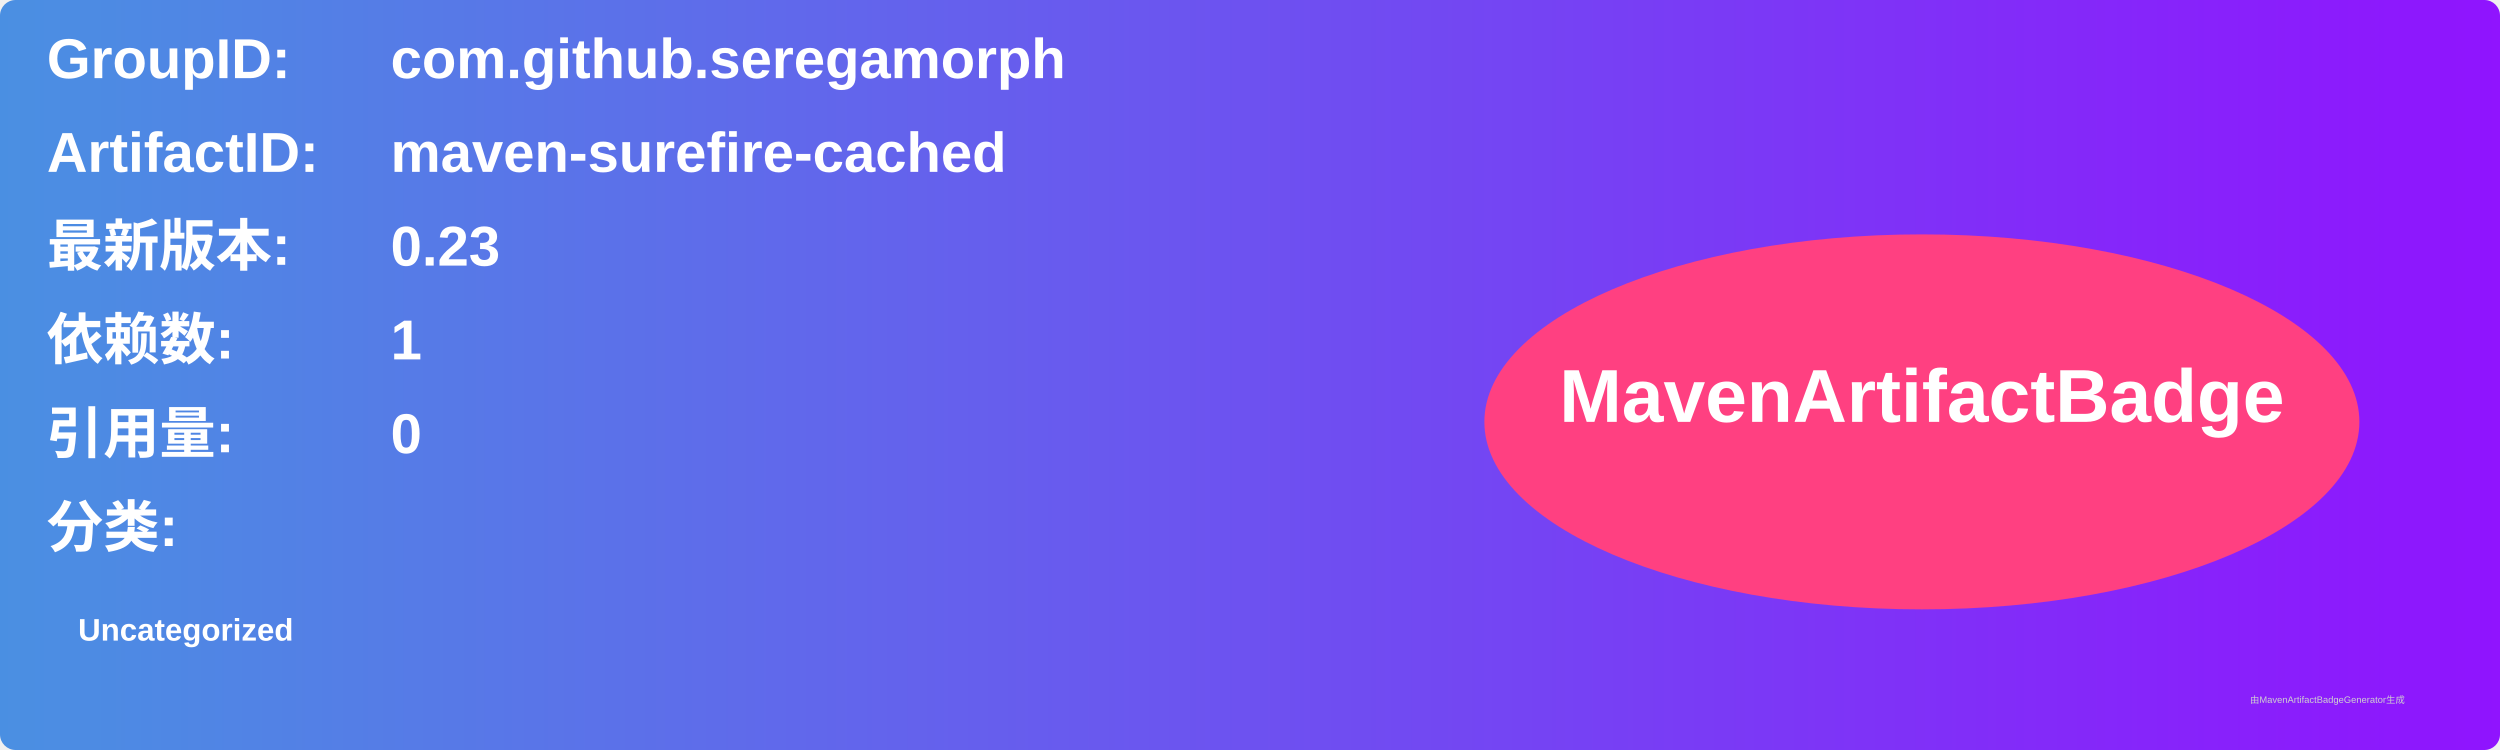
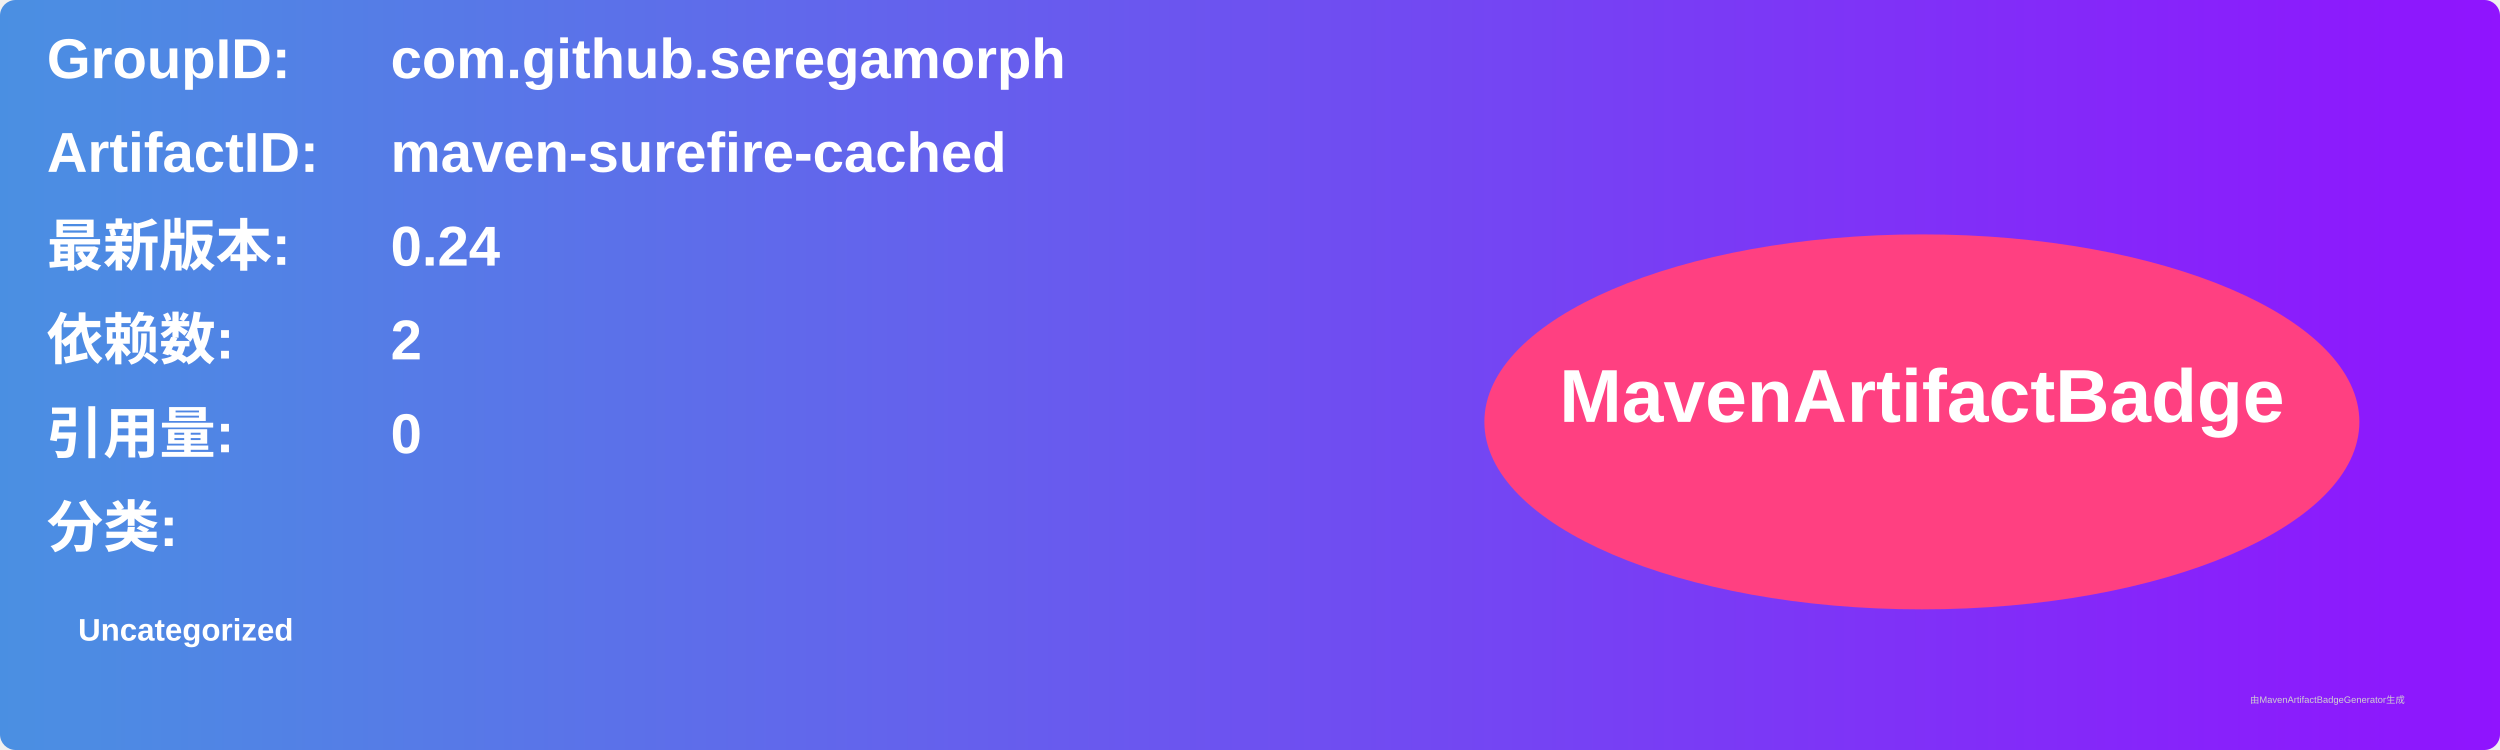
<svg xmlns="http://www.w3.org/2000/svg" width="800" height="240" viewBox="0 0 800 240">
  <linearGradient id="grad" x1="0%" y1="0%" x2="100%" y2="0%">
    <stop offset="0%" stop-color="#4a90e2" />
    <stop offset="100%" stop-color="#9013fe" />
  </linearGradient>
  <rect width="100%" height="100%" rx="5" ry="5" fill="url(#grad)" />
  <g transform="translate(15, 15)">
    <text x="0" y="10" font-family="Arial" font-size="18" fill="white" font-weight="bold" width="260">GroupID:</text>
    <text x="110" y="10" font-family="Arial" font-size="18" fill="white" font-weight="bold" width="460">com.github.seregamorph</text>
    <text x="0" y="40" font-family="Arial" font-size="18" fill="white" font-weight="bold" width="260">ArtifactID:</text>
    <text x="110" y="40" font-family="Arial" font-size="18" fill="white" font-weight="bold" width="460">maven-surefire-cached</text>
    <text x="0" y="70" font-family="Arial" font-size="18" fill="white" font-weight="bold">最新版本:</text>
    <text x="110" y="70" font-family="Arial" font-size="18" fill="white" font-weight="bold">
-       <tspan font-weight="bold">0.23</tspan>
+       <tspan font-weight="bold">0.24</tspan>
    </text>
    <text x="0" y="100" font-family="Arial" font-size="18" fill="white" font-weight="bold">依赖数: </text>
    <text x="110" y="100" font-family="Arial" font-size="18" fill="white">
-       <tspan font-weight="bold">1</tspan>
+       <tspan font-weight="bold">2</tspan>
    </text>
    <text x="0" y="130" font-family="Arial" font-size="18" fill="white" font-weight="bold">引用量: </text>
    <text x="110" y="130" font-family="Arial" font-size="18" fill="white">
      <tspan font-weight="bold">0</tspan>
    </text>
    <text x="0" y="160" font-family="Arial" font-size="18" fill="white" font-weight="bold">分类:</text>
    <text x="10" y="190" font-family="Arial" font-size="10" fill="white">
      <tspan font-weight="bold">Uncategorized</tspan>
    </text>
    <ellipse cx="600" cy="120" rx="140" ry="60" fill="#ff4081" />
    <text x="600" y="120" text-anchor="middle" font-family="Arial" font-size="24" fill="white" font-weight="bold">MavenArtifactBadge</text>
  </g>
  <text x="720" y="225" font-family="Arial" font-size="3" fill="#d0d0d0">由MavenArtifactBadgeGenerator生成</text>
</svg>
